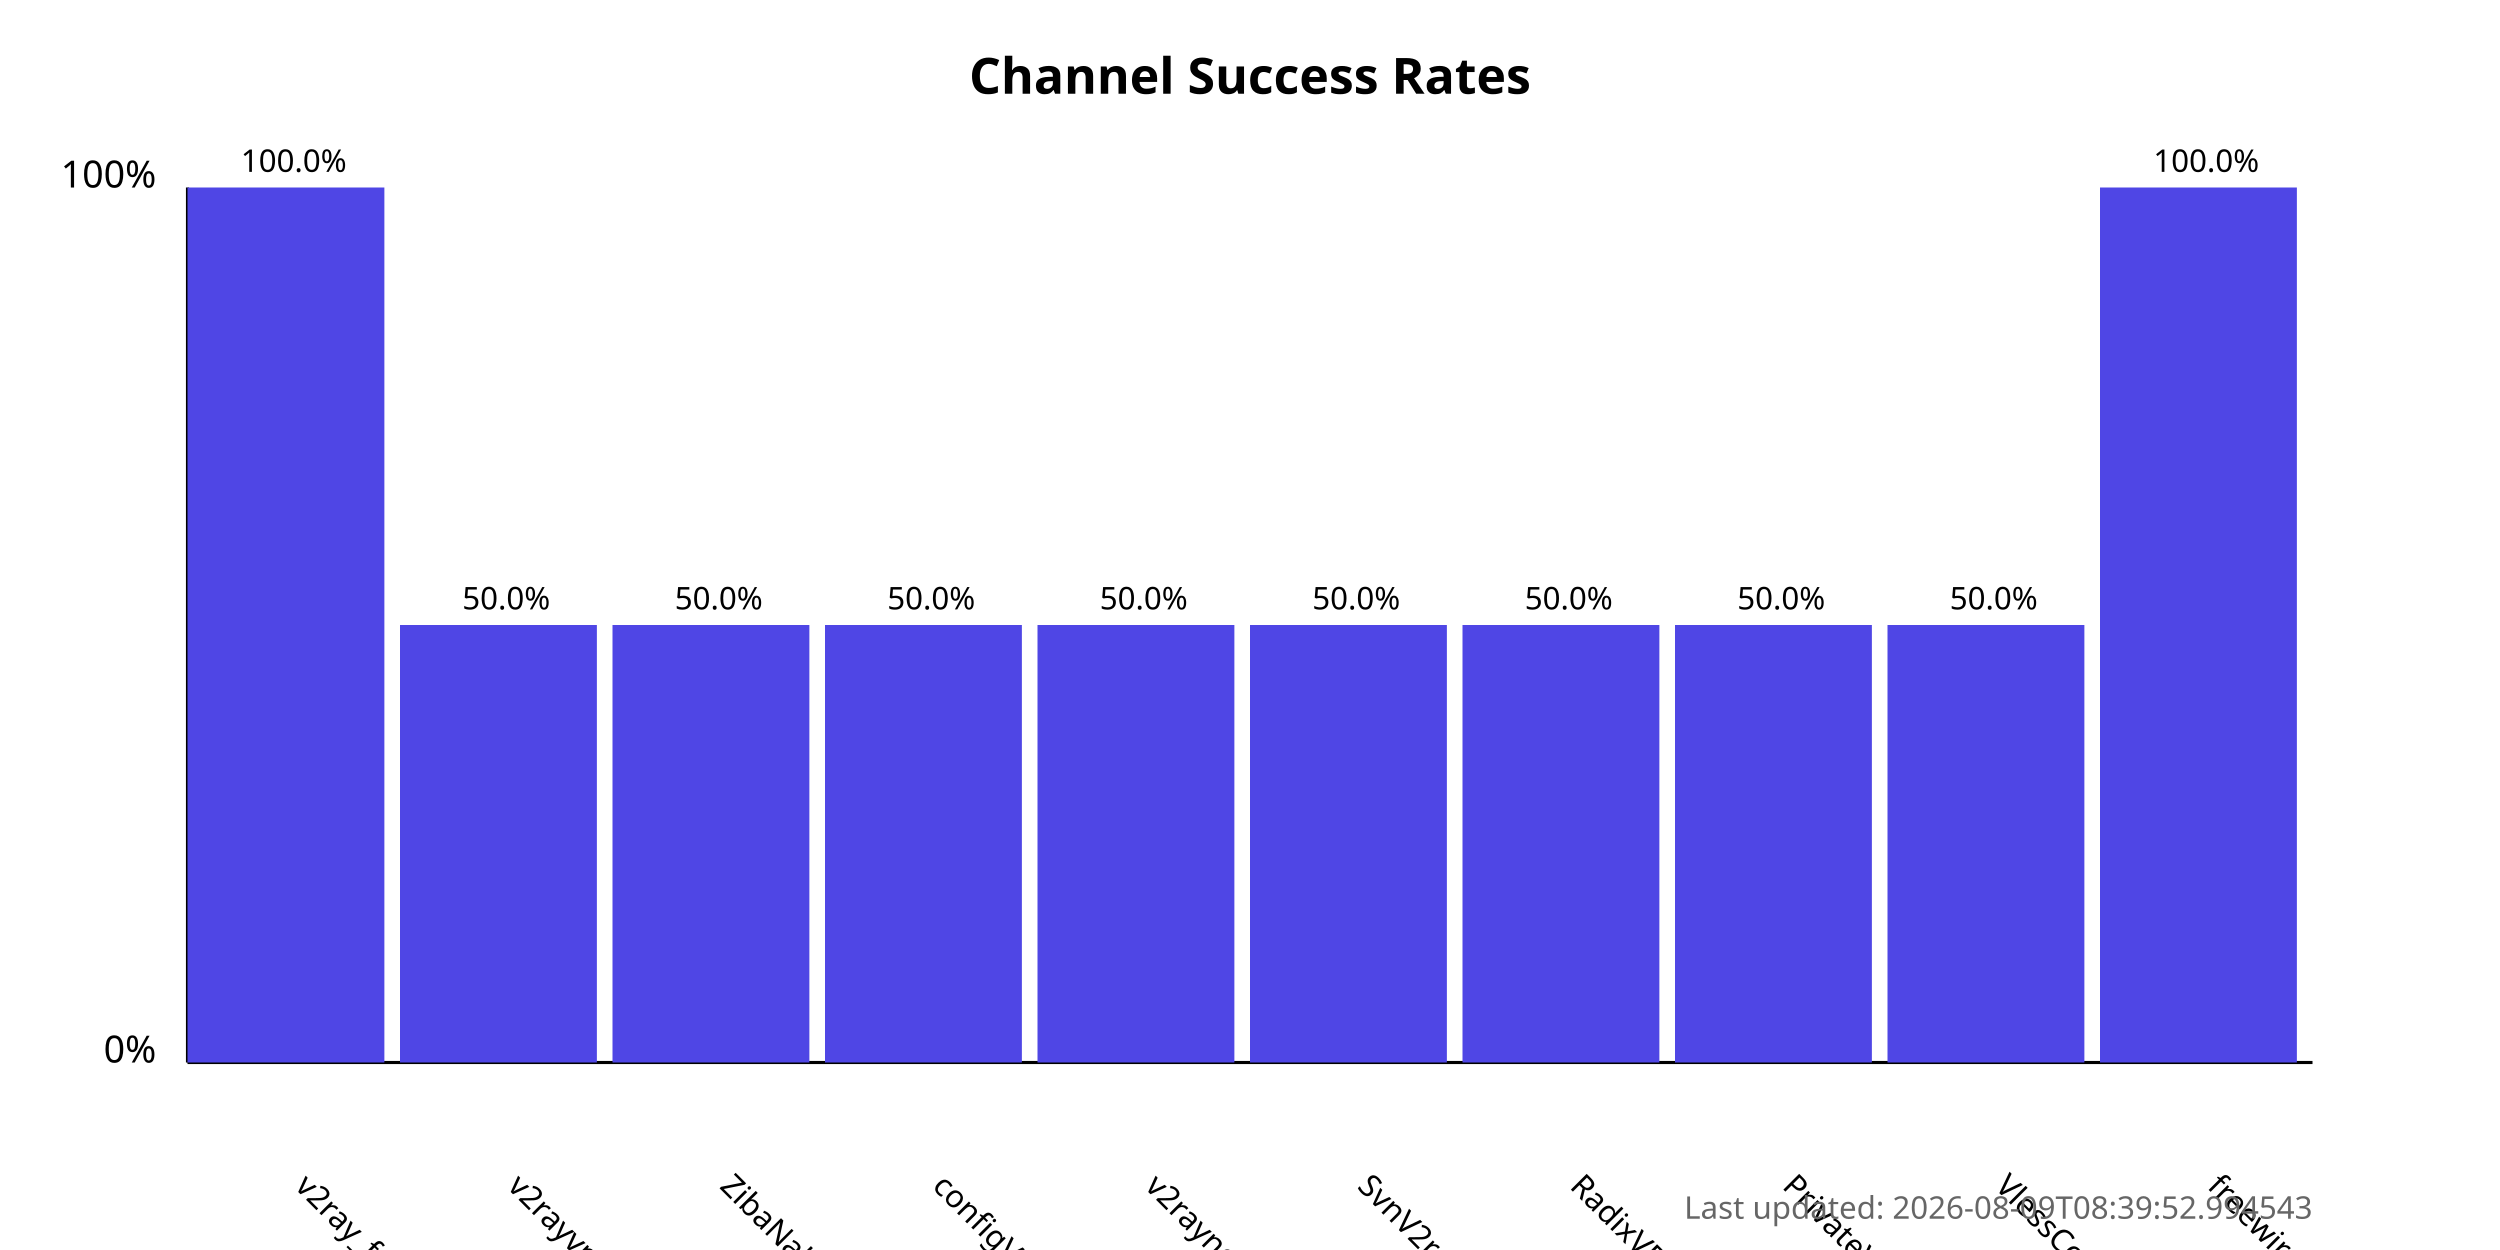
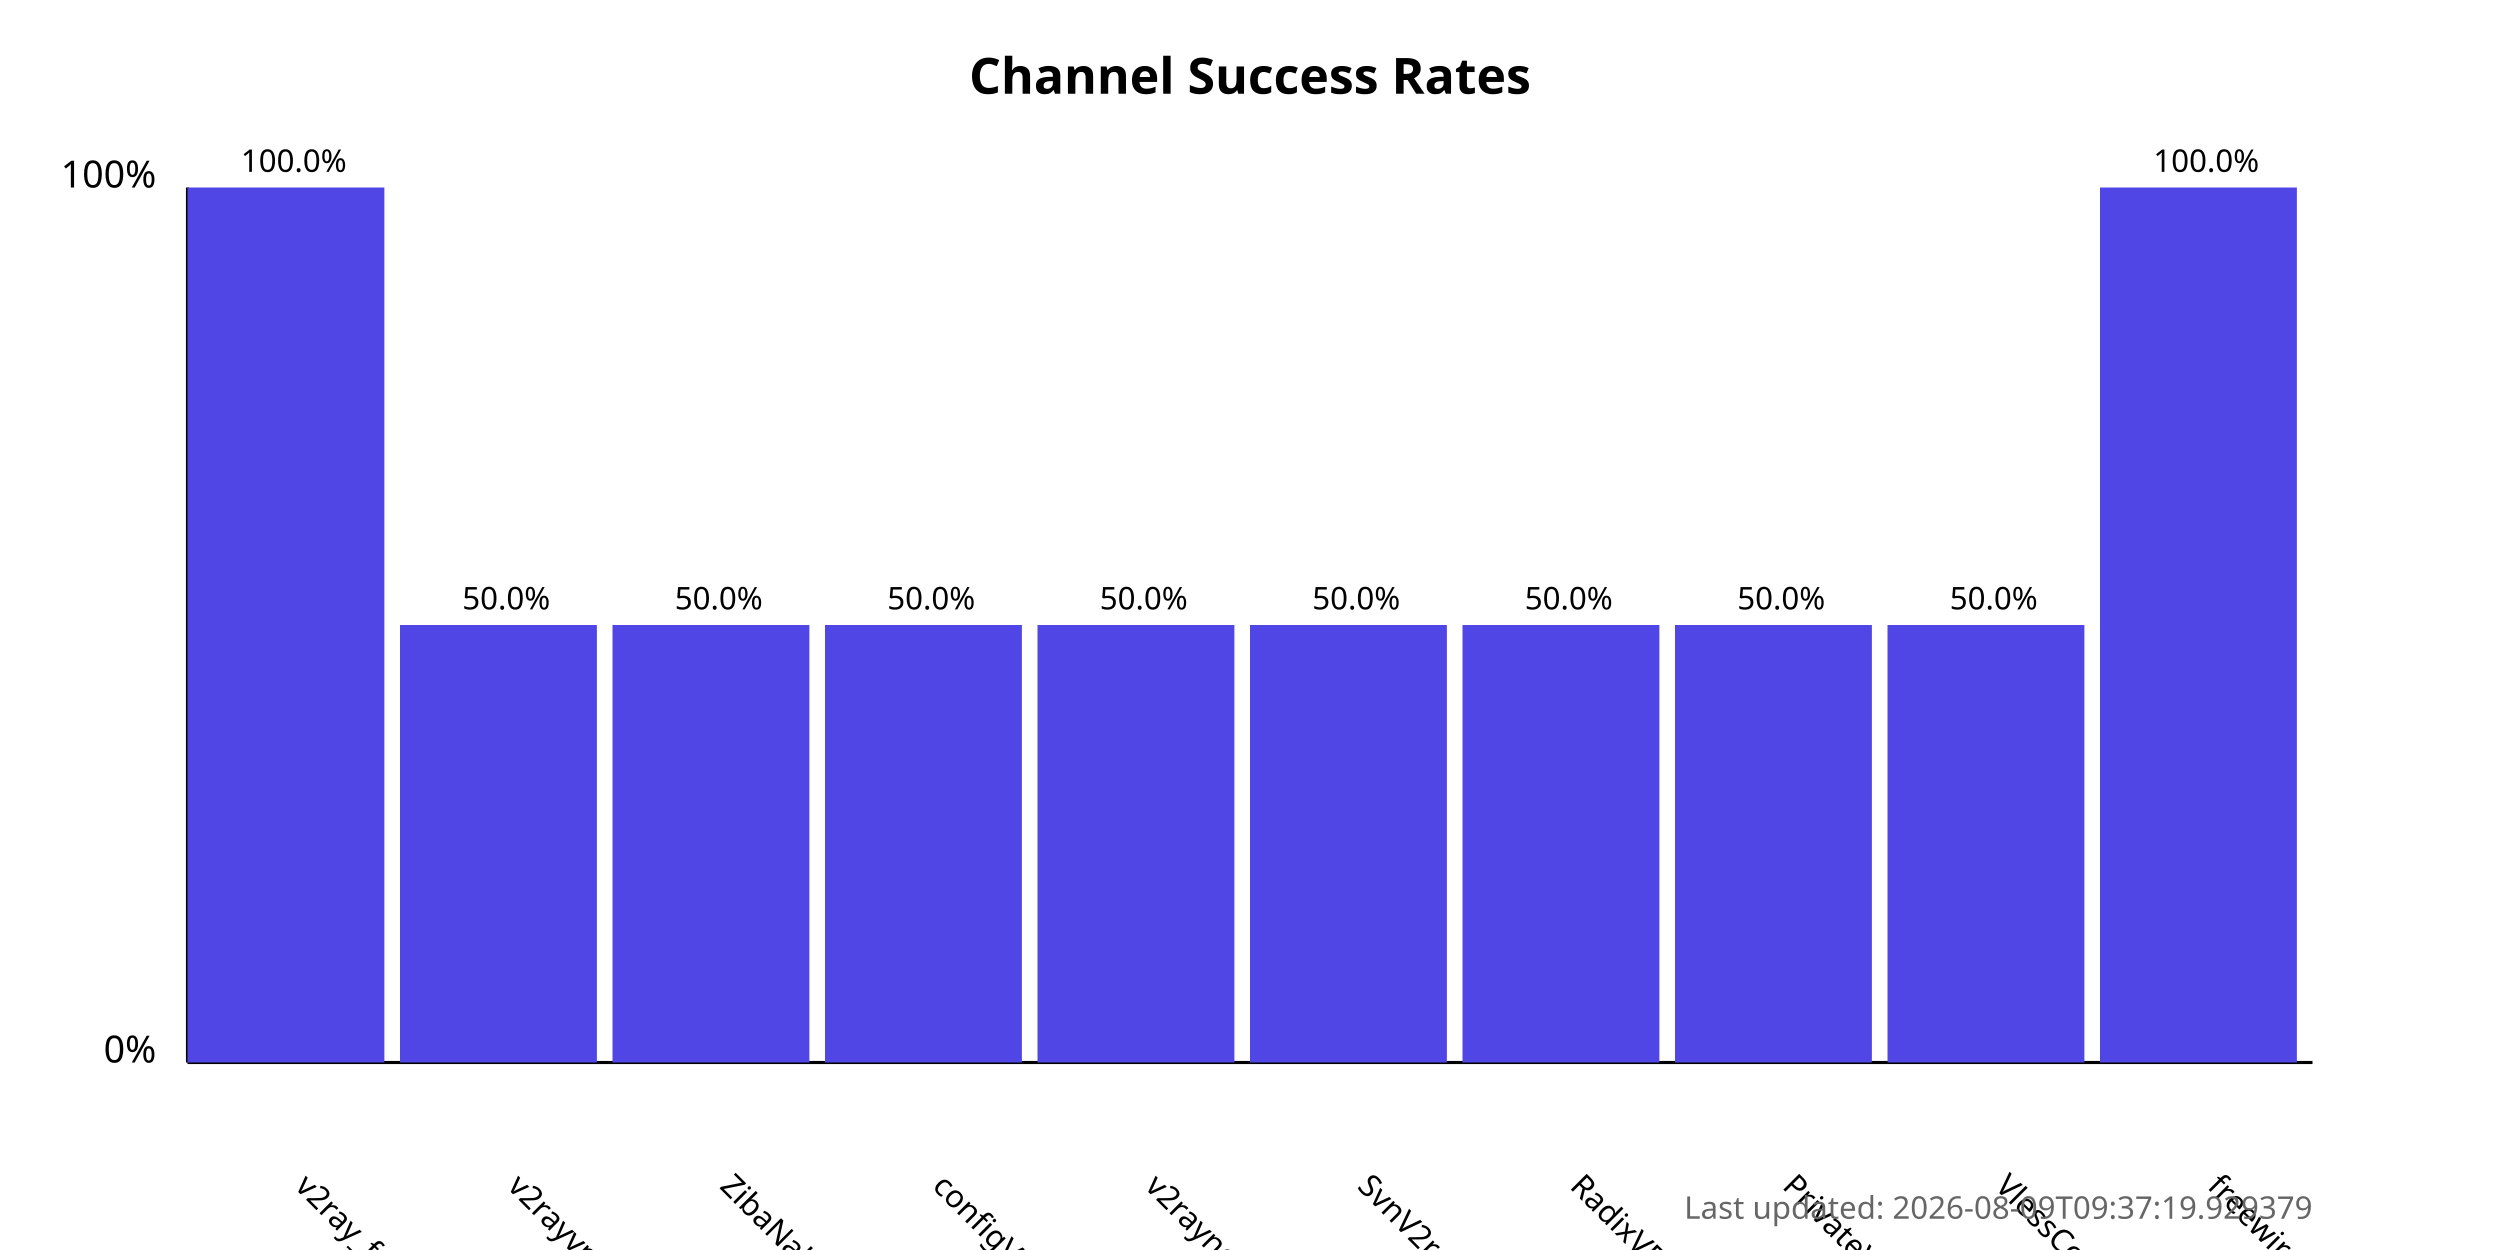
<svg xmlns="http://www.w3.org/2000/svg" width="800" height="400">
  <style>
            .chart-title { font: bold 16px sans-serif; }
            .axis-label { font: 12px sans-serif; }
            .tick-label { font: 10px sans-serif; }
            .bar { fill: #4f46e5; }
            .bar:hover { fill: #6366f1; }
            .timestamp { font: 10px sans-serif; fill: #666; }
        </style>
  <text x="400.0" y="30" text-anchor="middle" class="chart-title">
            Channel Success Rates
        </text>
  <line x1="60" y1="340" x2="60" y2="60" stroke="black" stroke-width="1" />
  <line x1="60" y1="340" x2="740" y2="340" stroke="black" stroke-width="1" />
  <text x="50" y="340" text-anchor="end" class="axis-label">0%</text>
  <text x="50" y="60" text-anchor="end" class="axis-label">100%</text>
  <g>
    <rect x="60" y="60.0" width="63.0" height="280.0" class="bar" />
    <text x="94.0" y="380" transform="rotate(45, 94.0, 380)" text-anchor="start" class="tick-label">
                v2ray_free_conf
            </text>
    <text x="94.0" y="55.0" text-anchor="middle" class="tick-label">
                100.0%
            </text>
  </g>
  <g>
    <rect x="128.0" y="200.0" width="63.0" height="140.0" class="bar" />
    <text x="162.0" y="380" transform="rotate(45, 162.0, 380)" text-anchor="start" class="tick-label">
                v2rayvpno
            </text>
    <text x="162.0" y="195.0" text-anchor="middle" class="tick-label">
                50.0%
            </text>
  </g>
  <g>
    <rect x="196.0" y="200.0" width="63.0" height="140.0" class="bar" />
    <text x="230.0" y="380" transform="rotate(45, 230.0, 380)" text-anchor="start" class="tick-label">
                ZibaNabz
            </text>
    <text x="230.0" y="195.0" text-anchor="middle" class="tick-label">
                50.0%
            </text>
  </g>
  <g>
    <rect x="264.0" y="200.0" width="63.0" height="140.0" class="bar" />
    <text x="298.0" y="380" transform="rotate(45, 298.0, 380)" text-anchor="start" class="tick-label">
                configV2rayForFree
            </text>
    <text x="298.0" y="195.0" text-anchor="middle" class="tick-label">
                50.0%
            </text>
  </g>
  <g>
    <rect x="332.0" y="200.0" width="63.0" height="140.0" class="bar" />
    <text x="366.0" y="380" transform="rotate(45, 366.0, 380)" text-anchor="start" class="tick-label">
                v2rayngvpn
            </text>
    <text x="366.0" y="195.0" text-anchor="middle" class="tick-label">
                50.0%
            </text>
  </g>
  <g>
    <rect x="400.0" y="200.0" width="63.0" height="140.0" class="bar" />
    <text x="434.0" y="380" transform="rotate(45, 434.0, 380)" text-anchor="start" class="tick-label">
                SvnV2ray
            </text>
    <text x="434.0" y="195.0" text-anchor="middle" class="tick-label">
                50.0%
            </text>
  </g>
  <g>
    <rect x="468.0" y="200.0" width="63.0" height="140.0" class="bar" />
    <text x="502.0" y="380" transform="rotate(45, 502.0, 380)" text-anchor="start" class="tick-label">
                RadixVPN
            </text>
    <text x="502.0" y="195.0" text-anchor="middle" class="tick-label">
                50.0%
            </text>
  </g>
  <g>
    <rect x="536.0" y="200.0" width="63.0" height="140.0" class="bar" />
    <text x="570.0" y="380" transform="rotate(45, 570.0, 380)" text-anchor="start" class="tick-label">
                PrivateVPNs
            </text>
    <text x="570.0" y="195.0" text-anchor="middle" class="tick-label">
                50.0%
            </text>
  </g>
  <g>
    <rect x="604.0" y="200.0" width="63.0" height="140.0" class="bar" />
    <text x="638.0" y="380" transform="rotate(45, 638.0, 380)" text-anchor="start" class="tick-label">
                VlessConfig
            </text>
    <text x="638.0" y="195.0" text-anchor="middle" class="tick-label">
                50.0%
            </text>
  </g>
  <g>
    <rect x="672.0" y="60.0" width="63.0" height="280.0" class="bar" />
    <text x="706.0" y="380" transform="rotate(45, 706.0, 380)" text-anchor="start" class="tick-label">
                freewireguard
            </text>
    <text x="706.0" y="55.0" text-anchor="middle" class="tick-label">
                100.0%
            </text>
  </g>
  <text x="740" y="390" text-anchor="end" class="timestamp">
-             Last updated: 2026-08-09T08:39:52.994543
+             Last updated: 2026-08-09T09:37:19.929379
        </text>
</svg>
